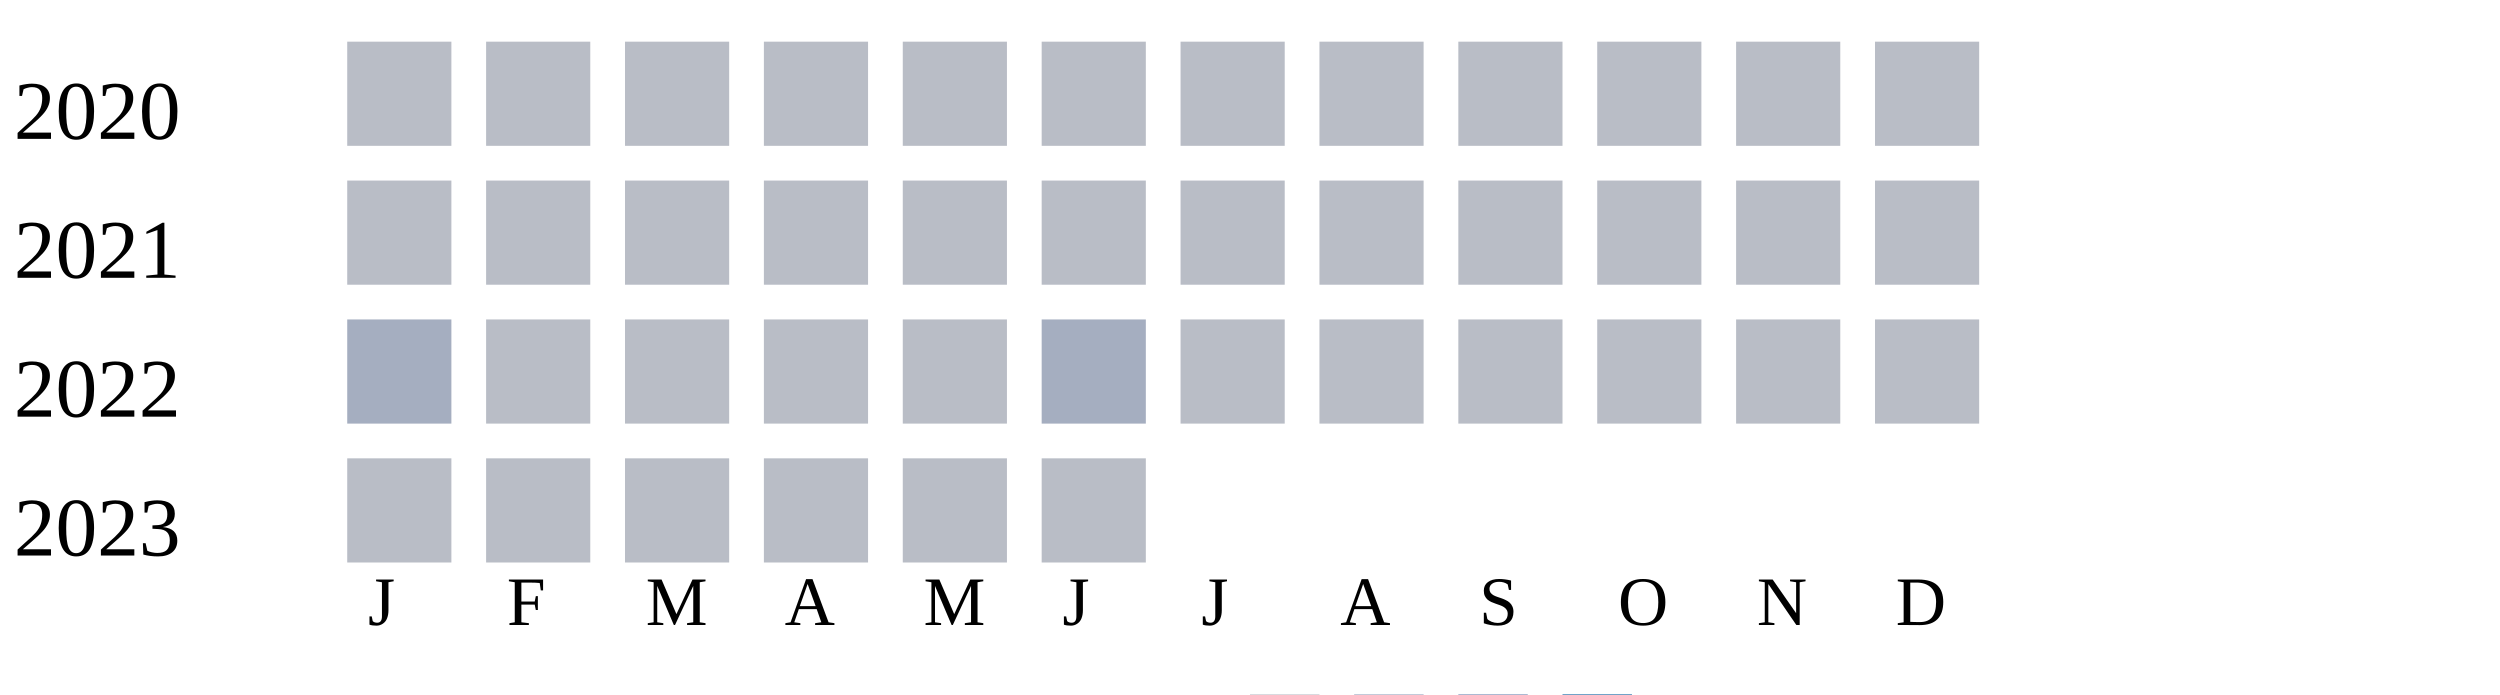
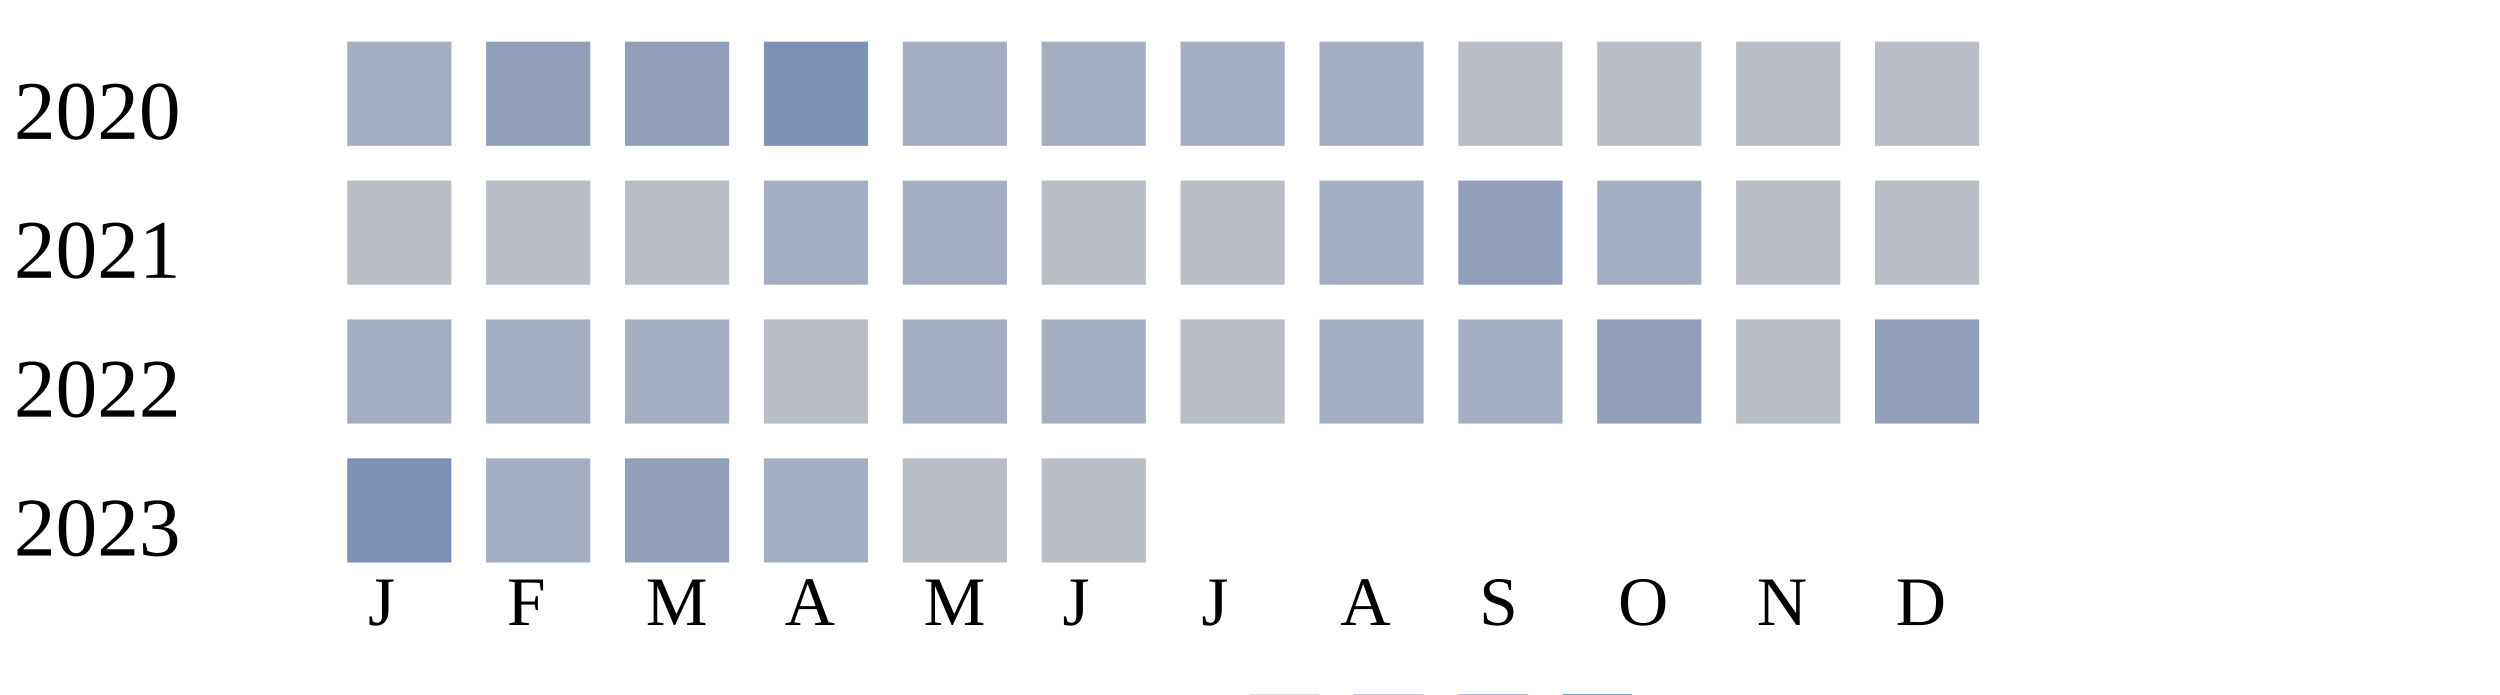
<svg xmlns="http://www.w3.org/2000/svg" width="360" height="100">
  <g transform="translate(0 0)">
    <text x="2" y="20">2020</text>
-     <rect x="50" y="6" width="15" height="15" fill="#b9bdc6" />
-     <rect x="70" y="6" width="15" height="15" fill="#b9bdc6" />
-     <rect x="90" y="6" width="15" height="15" fill="#b9bdc6" />
-     <rect x="110" y="6" width="15" height="15" fill="#b9bdc6" />
-     <rect x="130" y="6" width="15" height="15" fill="#b9bdc6" />
-     <rect x="150" y="6" width="15" height="15" fill="#b9bdc6" />
-     <rect x="170" y="6" width="15" height="15" fill="#b9bdc6" />
-     <rect x="190" y="6" width="15" height="15" fill="#b9bdc6" />
+     <rect x="50" y="6" width="15" height="15" fill="#a5aec0" />
+     <rect x="70" y="6" width="15" height="15" fill="#919fba" />
+     <rect x="90" y="6" width="15" height="15" fill="#919fba" />
+     <rect x="110" y="6" width="15" height="15" fill="#7d90b5" />
+     <rect x="130" y="6" width="15" height="15" fill="#a5aec0" />
+     <rect x="150" y="6" width="15" height="15" fill="#a5aec0" />
+     <rect x="170" y="6" width="15" height="15" fill="#a5aec0" />
+     <rect x="190" y="6" width="15" height="15" fill="#a5aec0" />
    <rect x="210" y="6" width="15" height="15" fill="#b9bdc6" />
    <rect x="230" y="6" width="15" height="15" fill="#b9bdc6" />
    <rect x="250" y="6" width="15" height="15" fill="#b9bdc6" />
    <rect x="270" y="6" width="15" height="15" fill="#b9bdc6" />
  </g>
  <g transform="translate(0 20)">
    <text x="2" y="20">2021</text>
    <rect x="50" y="6" width="15" height="15" fill="#b9bdc6" />
    <rect x="70" y="6" width="15" height="15" fill="#b9bdc6" />
    <rect x="90" y="6" width="15" height="15" fill="#b9bdc6" />
-     <rect x="110" y="6" width="15" height="15" fill="#b9bdc6" />
-     <rect x="130" y="6" width="15" height="15" fill="#b9bdc6" />
+     <rect x="110" y="6" width="15" height="15" fill="#a5aec0" />
+     <rect x="130" y="6" width="15" height="15" fill="#a5aec0" />
    <rect x="150" y="6" width="15" height="15" fill="#b9bdc6" />
    <rect x="170" y="6" width="15" height="15" fill="#b9bdc6" />
-     <rect x="190" y="6" width="15" height="15" fill="#b9bdc6" />
-     <rect x="210" y="6" width="15" height="15" fill="#b9bdc6" />
-     <rect x="230" y="6" width="15" height="15" fill="#b9bdc6" />
+     <rect x="190" y="6" width="15" height="15" fill="#a5aec0" />
+     <rect x="210" y="6" width="15" height="15" fill="#919fba" />
+     <rect x="230" y="6" width="15" height="15" fill="#a5aec0" />
    <rect x="250" y="6" width="15" height="15" fill="#b9bdc6" />
    <rect x="270" y="6" width="15" height="15" fill="#b9bdc6" />
  </g>
  <g transform="translate(0 40)">
    <text x="2" y="20">2022</text>
    <rect x="50" y="6" width="15" height="15" fill="#a5aec0" />
-     <rect x="70" y="6" width="15" height="15" fill="#b9bdc6" />
-     <rect x="90" y="6" width="15" height="15" fill="#b9bdc6" />
+     <rect x="70" y="6" width="15" height="15" fill="#a5aec0" />
+     <rect x="90" y="6" width="15" height="15" fill="#a5aec0" />
    <rect x="110" y="6" width="15" height="15" fill="#b9bdc6" />
-     <rect x="130" y="6" width="15" height="15" fill="#b9bdc6" />
+     <rect x="130" y="6" width="15" height="15" fill="#a5aec0" />
    <rect x="150" y="6" width="15" height="15" fill="#a5aec0" />
    <rect x="170" y="6" width="15" height="15" fill="#b9bdc6" />
-     <rect x="190" y="6" width="15" height="15" fill="#b9bdc6" />
-     <rect x="210" y="6" width="15" height="15" fill="#b9bdc6" />
-     <rect x="230" y="6" width="15" height="15" fill="#b9bdc6" />
+     <rect x="190" y="6" width="15" height="15" fill="#a5aec0" />
+     <rect x="210" y="6" width="15" height="15" fill="#a5aec0" />
+     <rect x="230" y="6" width="15" height="15" fill="#919fba" />
    <rect x="250" y="6" width="15" height="15" fill="#b9bdc6" />
-     <rect x="270" y="6" width="15" height="15" fill="#b9bdc6" />
+     <rect x="270" y="6" width="15" height="15" fill="#919fba" />
  </g>
  <g transform="translate(0 60)">
    <text x="2" y="20">2023</text>
-     <rect x="50" y="6" width="15" height="15" fill="#b9bdc6" />
-     <rect x="70" y="6" width="15" height="15" fill="#b9bdc6" />
-     <rect x="90" y="6" width="15" height="15" fill="#b9bdc6" />
-     <rect x="110" y="6" width="15" height="15" fill="#b9bdc6" />
+     <rect x="50" y="6" width="15" height="15" fill="#7d90b5" />
+     <rect x="70" y="6" width="15" height="15" fill="#a5aec0" />
+     <rect x="90" y="6" width="15" height="15" fill="#919fba" />
+     <rect x="110" y="6" width="15" height="15" fill="#a5aec0" />
    <rect x="130" y="6" width="15" height="15" fill="#b9bdc6" />
    <rect x="150" y="6" width="15" height="15" fill="#b9bdc6" />
  </g>
  <text style="font-size: 10px; text-align: center" x="53" y="90">J</text>
  <text style="font-size: 10px; text-align: center" x="73" y="90">F</text>
  <text style="font-size: 10px; text-align: center" x="93" y="90">M</text>
  <text style="font-size: 10px; text-align: center" x="113" y="90">A</text>
  <text style="font-size: 10px; text-align: center" x="133" y="90">M</text>
  <text style="font-size: 10px; text-align: center" x="153" y="90">J</text>
  <text style="font-size: 10px; text-align: center" x="173" y="90">J</text>
  <text style="font-size: 10px; text-align: center" x="193" y="90">A</text>
  <text style="font-size: 10px; text-align: center" x="213" y="90">S</text>
  <text style="font-size: 10px; text-align: center" x="233" y="90">O</text>
  <text style="font-size: 10px; text-align: center" x="253" y="90">N</text>
  <text style="font-size: 10px; text-align: center" x="273" y="90">D</text>
  <text style="font-size: 10px;" x="155" y="109">Less</text>
  <rect fill="#b9bdc6" width="10" height="10" x="180" y="100" />
  <rect fill="#919fba" width="10" height="10" x="195" y="100" />
  <rect fill="#6882ae" width="10" height="10" x="210" y="100" />
  <rect fill="#005a9c" width="10" height="10" x="225" y="100" />
  <text x="240" y="109" style="font-size: 10px;">More</text>
</svg>
